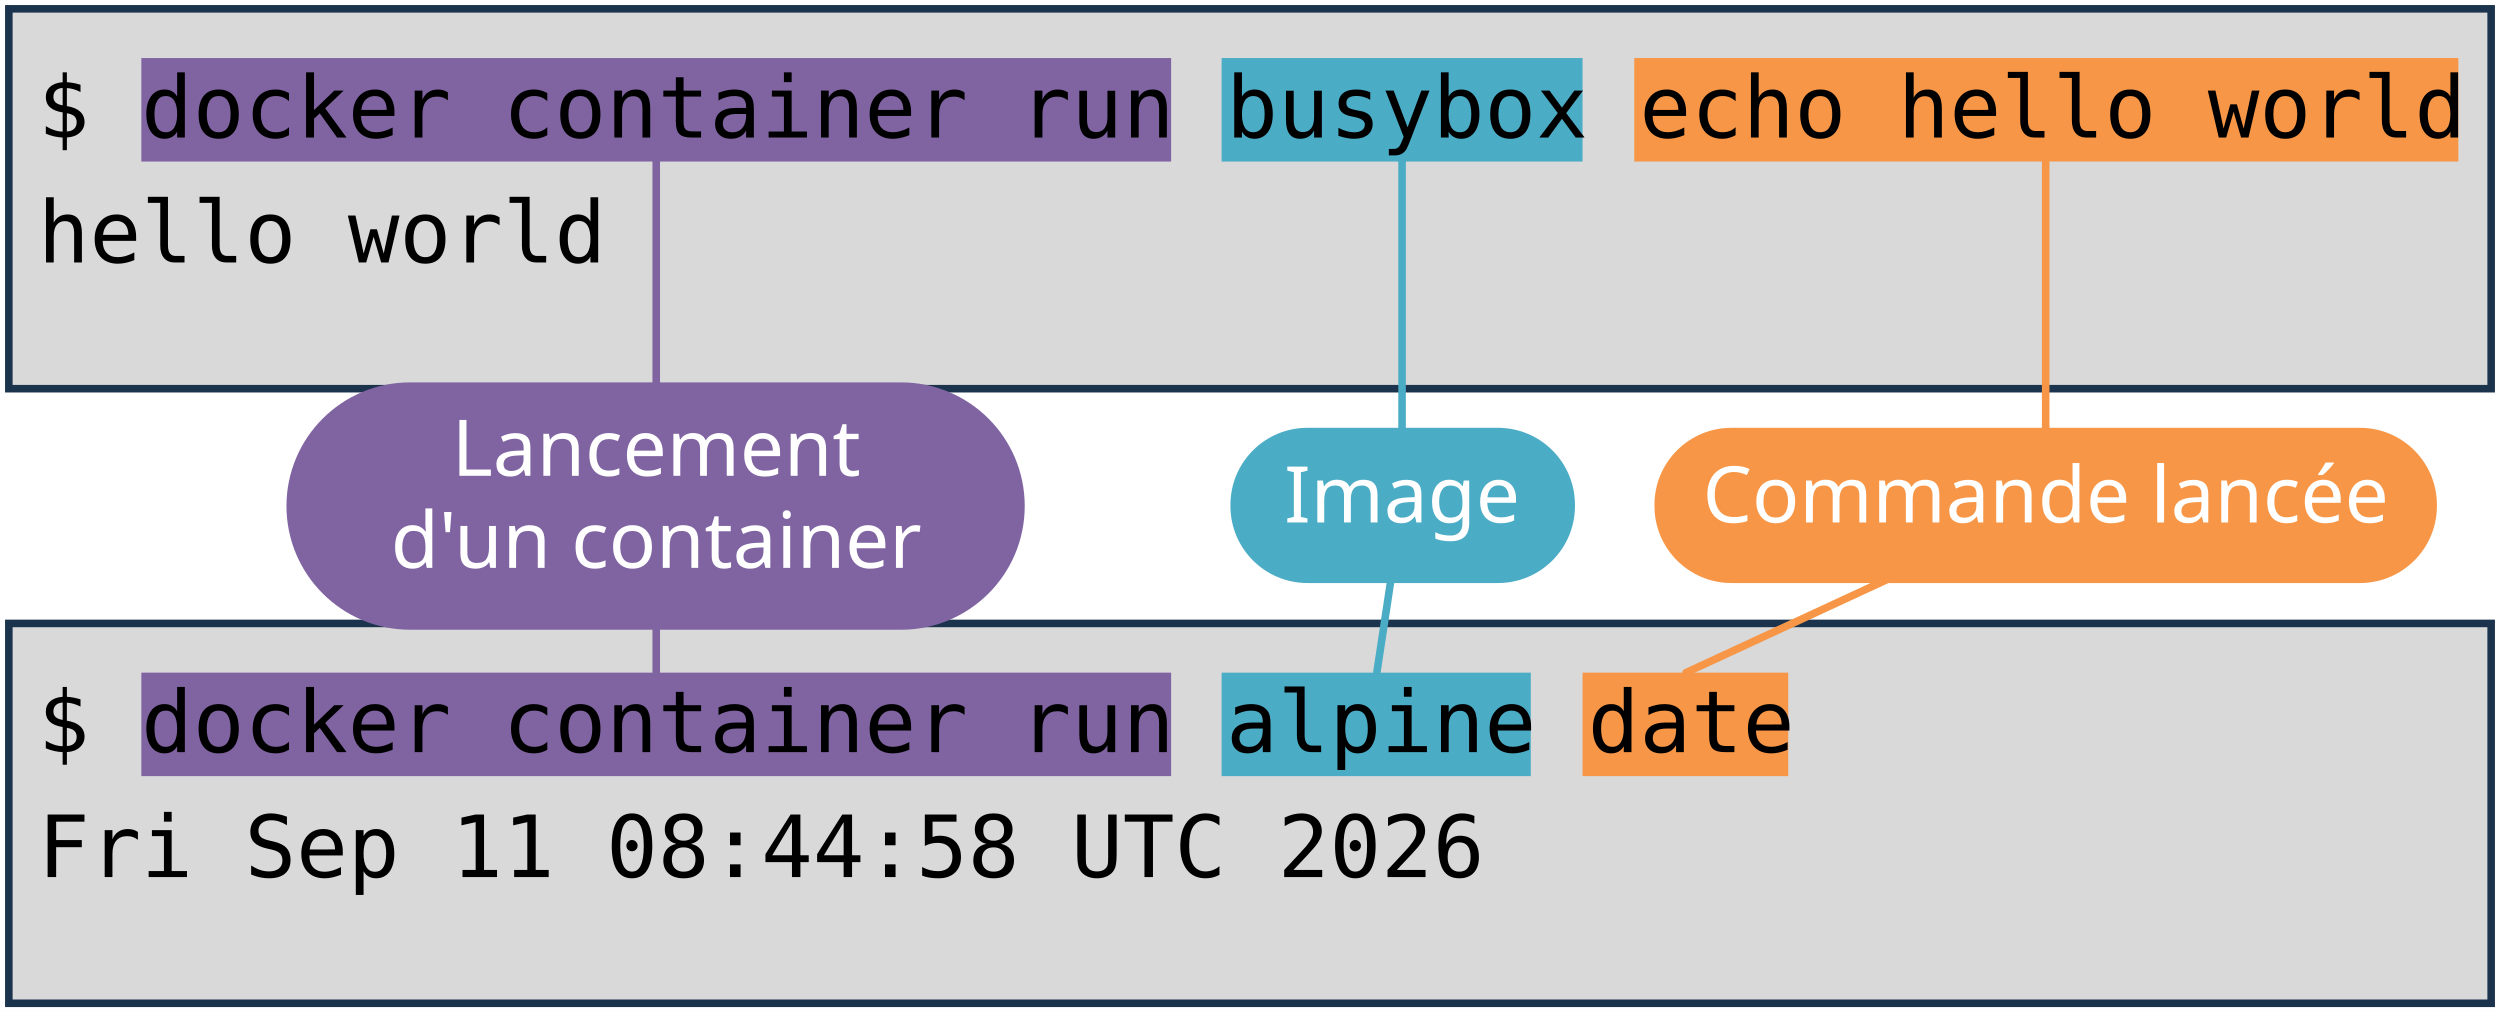
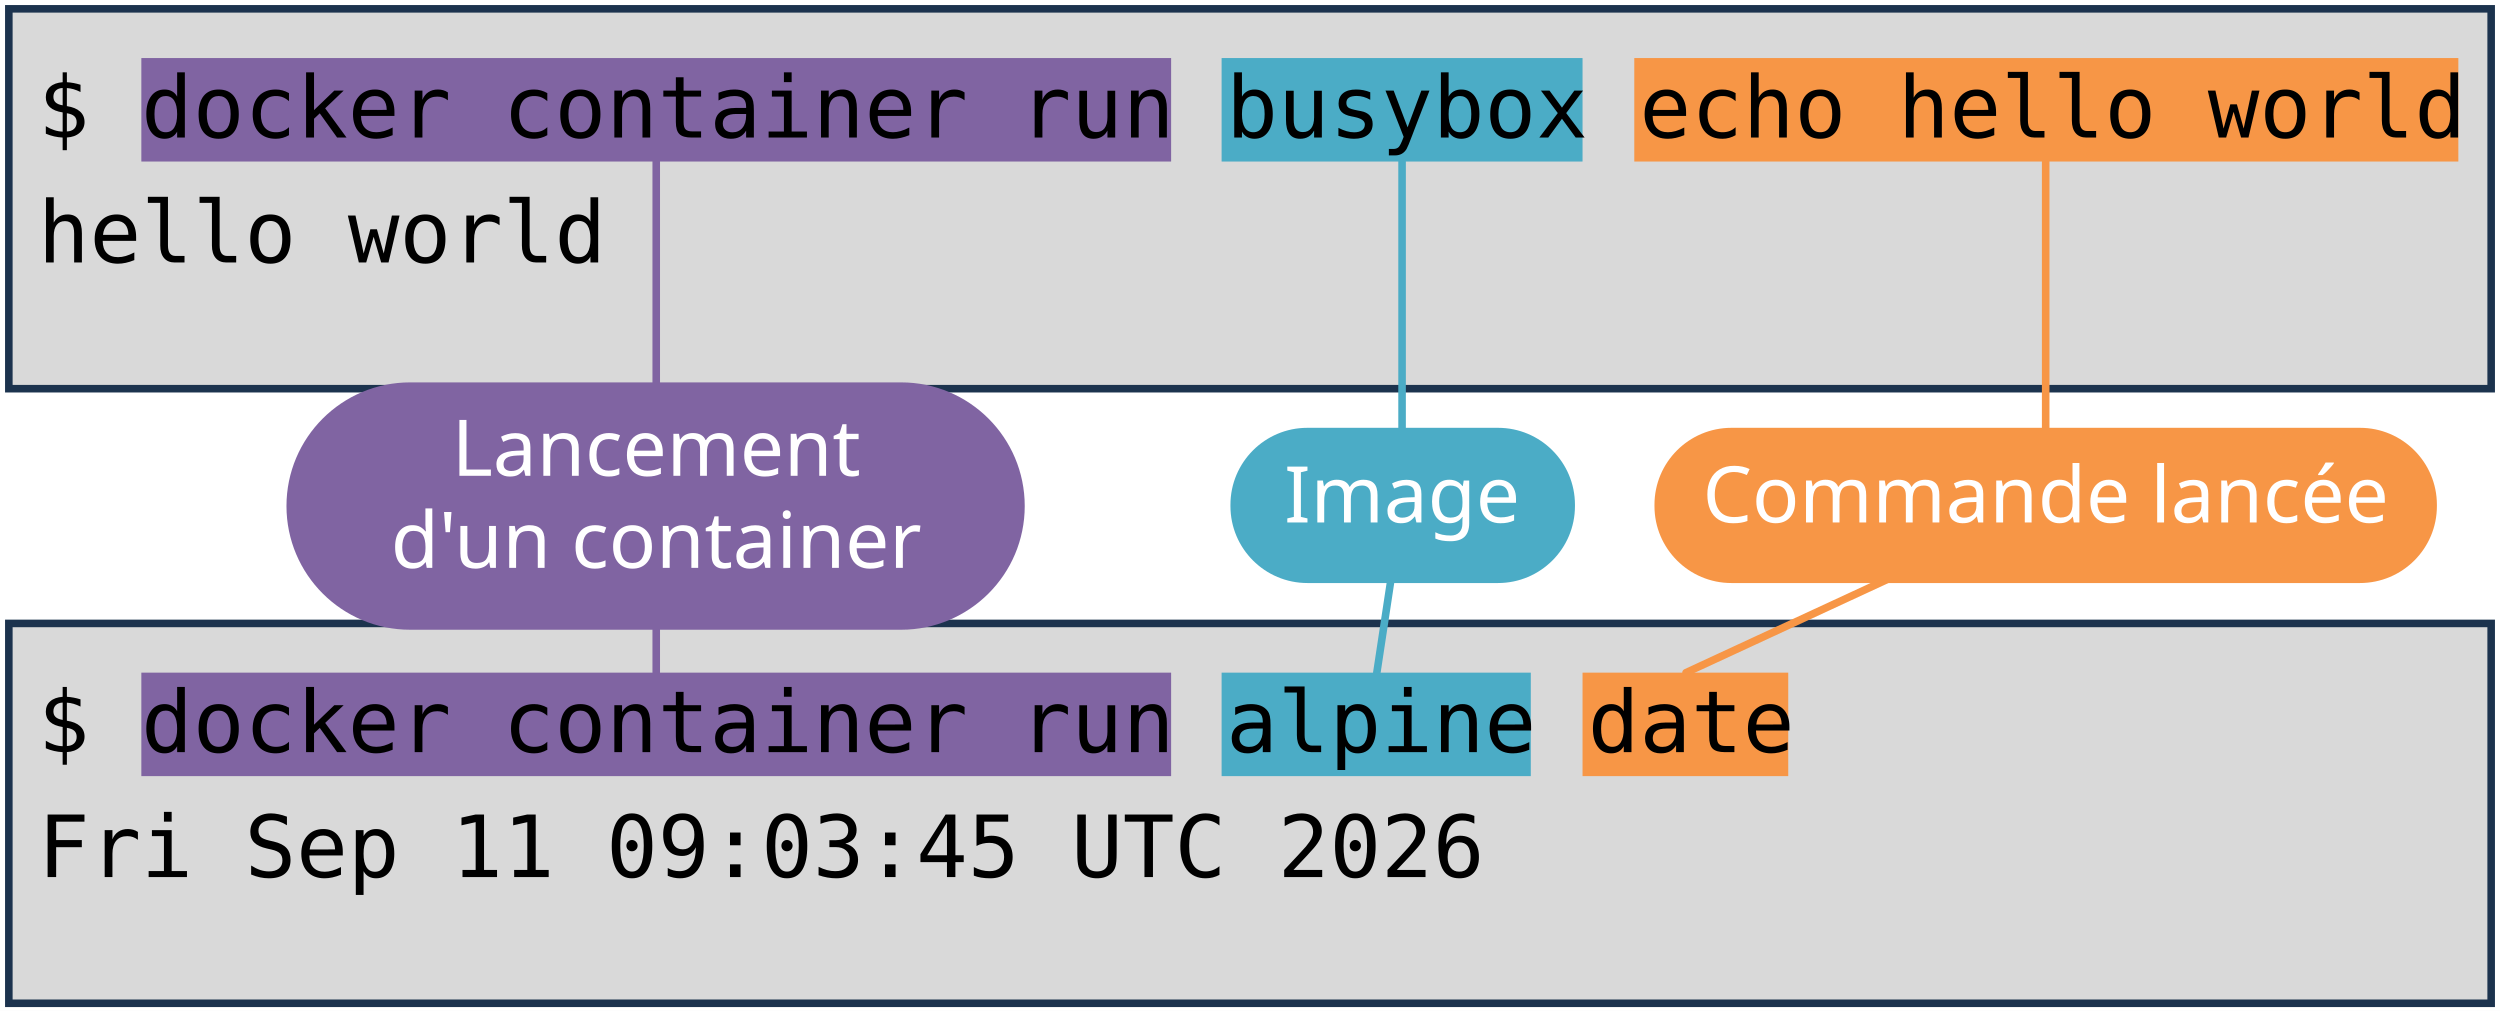
<svg xmlns="http://www.w3.org/2000/svg" viewBox="0 0 1981 801" width="1981" height="801" role="img" aria-label="Deux terminaux : docker container run busybox echo hello world, et docker container run alpine date. Annotations : lancement d'un container, image, commande lancée.">
  <style>
    .code { font-family: "DejaVu Sans Mono", Menlo, Consolas, monospace; font-size: 68px; fill: #000000; }
    .pill { font-family: "Trebuchet MS", "Century Gothic", Verdana, sans-serif; font-size: 62px; text-anchor: middle; }
  </style>
  <rect width="1981" height="801" fill="#FFFFFF" />
  <rect x="7" y="7" width="1967" height="301" fill="#D9D9D9" stroke="#1C334E" stroke-width="6" />
  <rect x="7" y="494" width="1967" height="301" fill="#D9D9D9" stroke="#1C334E" stroke-width="6" />
  <rect x="112" y="46" width="816" height="82" fill="#8064A2" />
  <rect x="112" y="533" width="816" height="82" fill="#8064A2" />
  <rect x="968" y="46" width="286" height="82" fill="#4BACC6" />
  <rect x="968" y="533" width="245" height="82" fill="#4BACC6" />
  <rect x="1295" y="46" width="653" height="82" fill="#F79646" />
  <rect x="1254" y="533" width="163" height="82" fill="#F79646" />
  <text x="30" y="109" class="code" xml:space="preserve">$ docker container run busybox echo hello world</text>
  <text x="30" y="208" class="code" xml:space="preserve">hello world</text>
  <text x="30" y="596" class="code" xml:space="preserve">$ docker container run alpine date</text>
-   <text x="30" y="695" class="code" xml:space="preserve">Fri Sep 11 08:44:58 UTC 2026</text>
+   <text x="30" y="695" class="code" xml:space="preserve">Fri Sep 11 09:03:45 UTC 2026</text>
  <path d="M 520 401 L 520 128" stroke="#8064A2" stroke-width="6" fill="none" stroke-linecap="round" />
  <path d="M 520 401 L 520 533" stroke="#8064A2" stroke-width="6" fill="none" stroke-linecap="round" />
  <rect x="227" y="303" width="585" height="196" rx="98" fill="#8064A2" />
  <text x="520" y="377" class="pill" fill="#FFFFFF">Lancement</text>
  <text x="520" y="450" class="pill" fill="#FFFFFF">d'un container</text>
  <path d="M 1111 401 L 1111 128" stroke="#4BACC6" stroke-width="6" fill="none" stroke-linecap="round" />
  <path d="M 1111 401 L 1091 533" stroke="#4BACC6" stroke-width="6" fill="none" stroke-linecap="round" />
  <rect x="975" y="339" width="273" height="123" rx="61" fill="#4BACC6" />
  <text x="1111" y="414" class="pill" fill="#FFFFFF">Image</text>
  <path d="M 1621 401 L 1621 128" stroke="#F79646" stroke-width="6" fill="none" stroke-linecap="round" />
  <path d="M 1621 401 L 1336 533" stroke="#F79646" stroke-width="6" fill="none" stroke-linecap="round" />
  <rect x="1311" y="339" width="620" height="123" rx="61" fill="#F79646" />
  <text x="1621" y="414" class="pill" fill="#FFFFFF">Commande lancée</text>
</svg>
